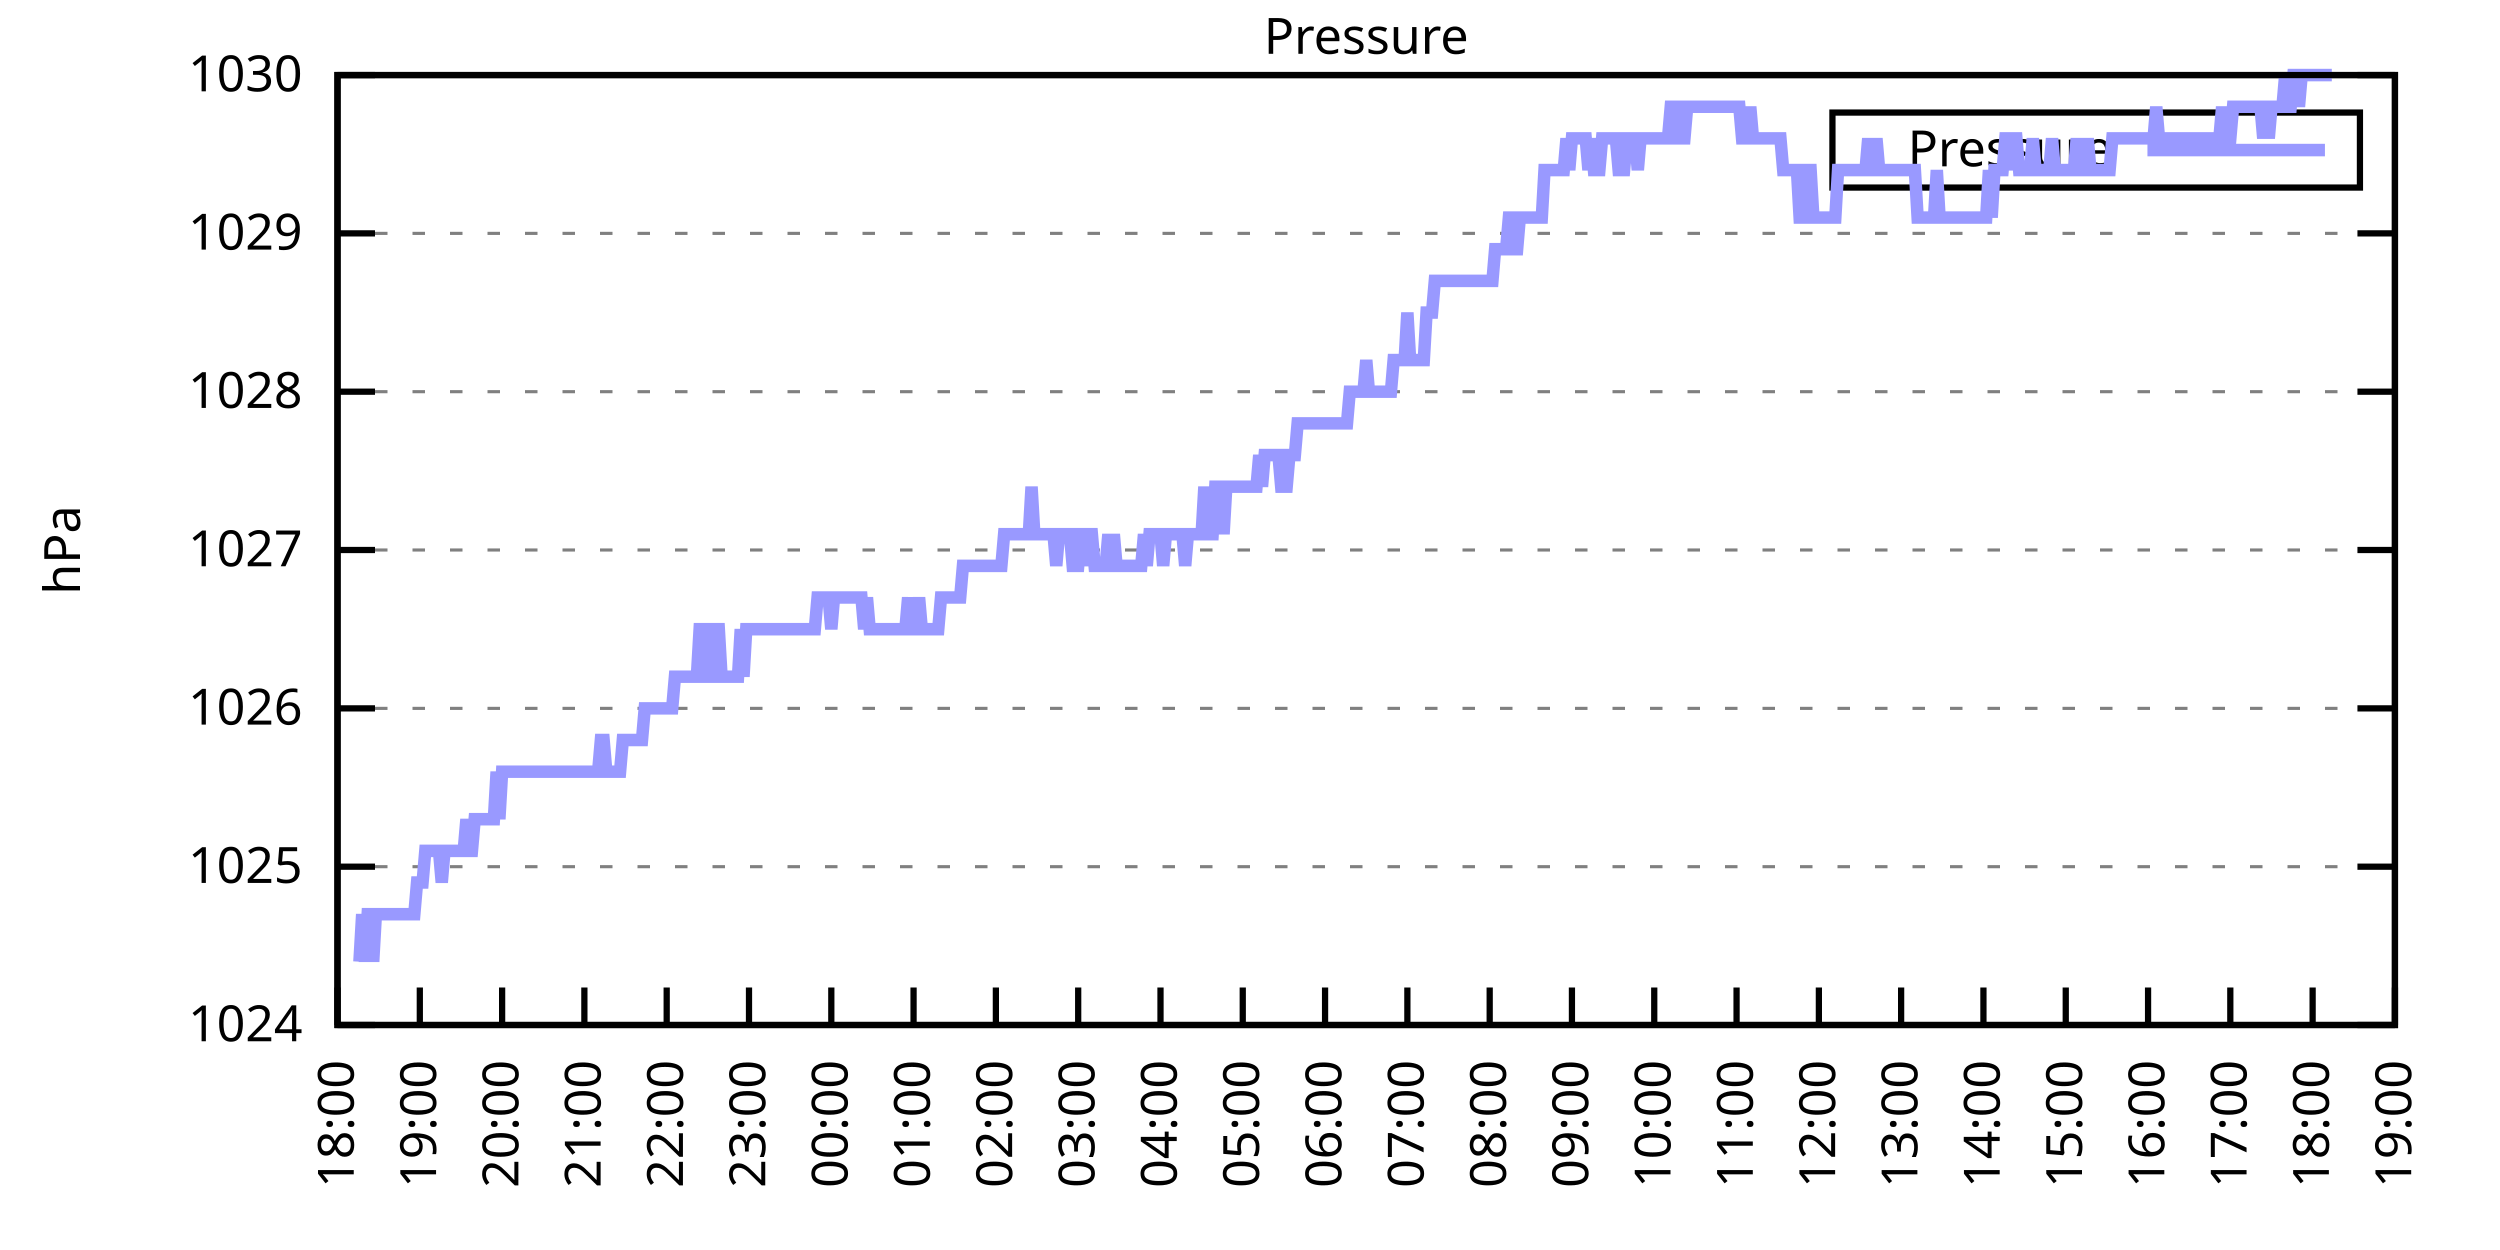
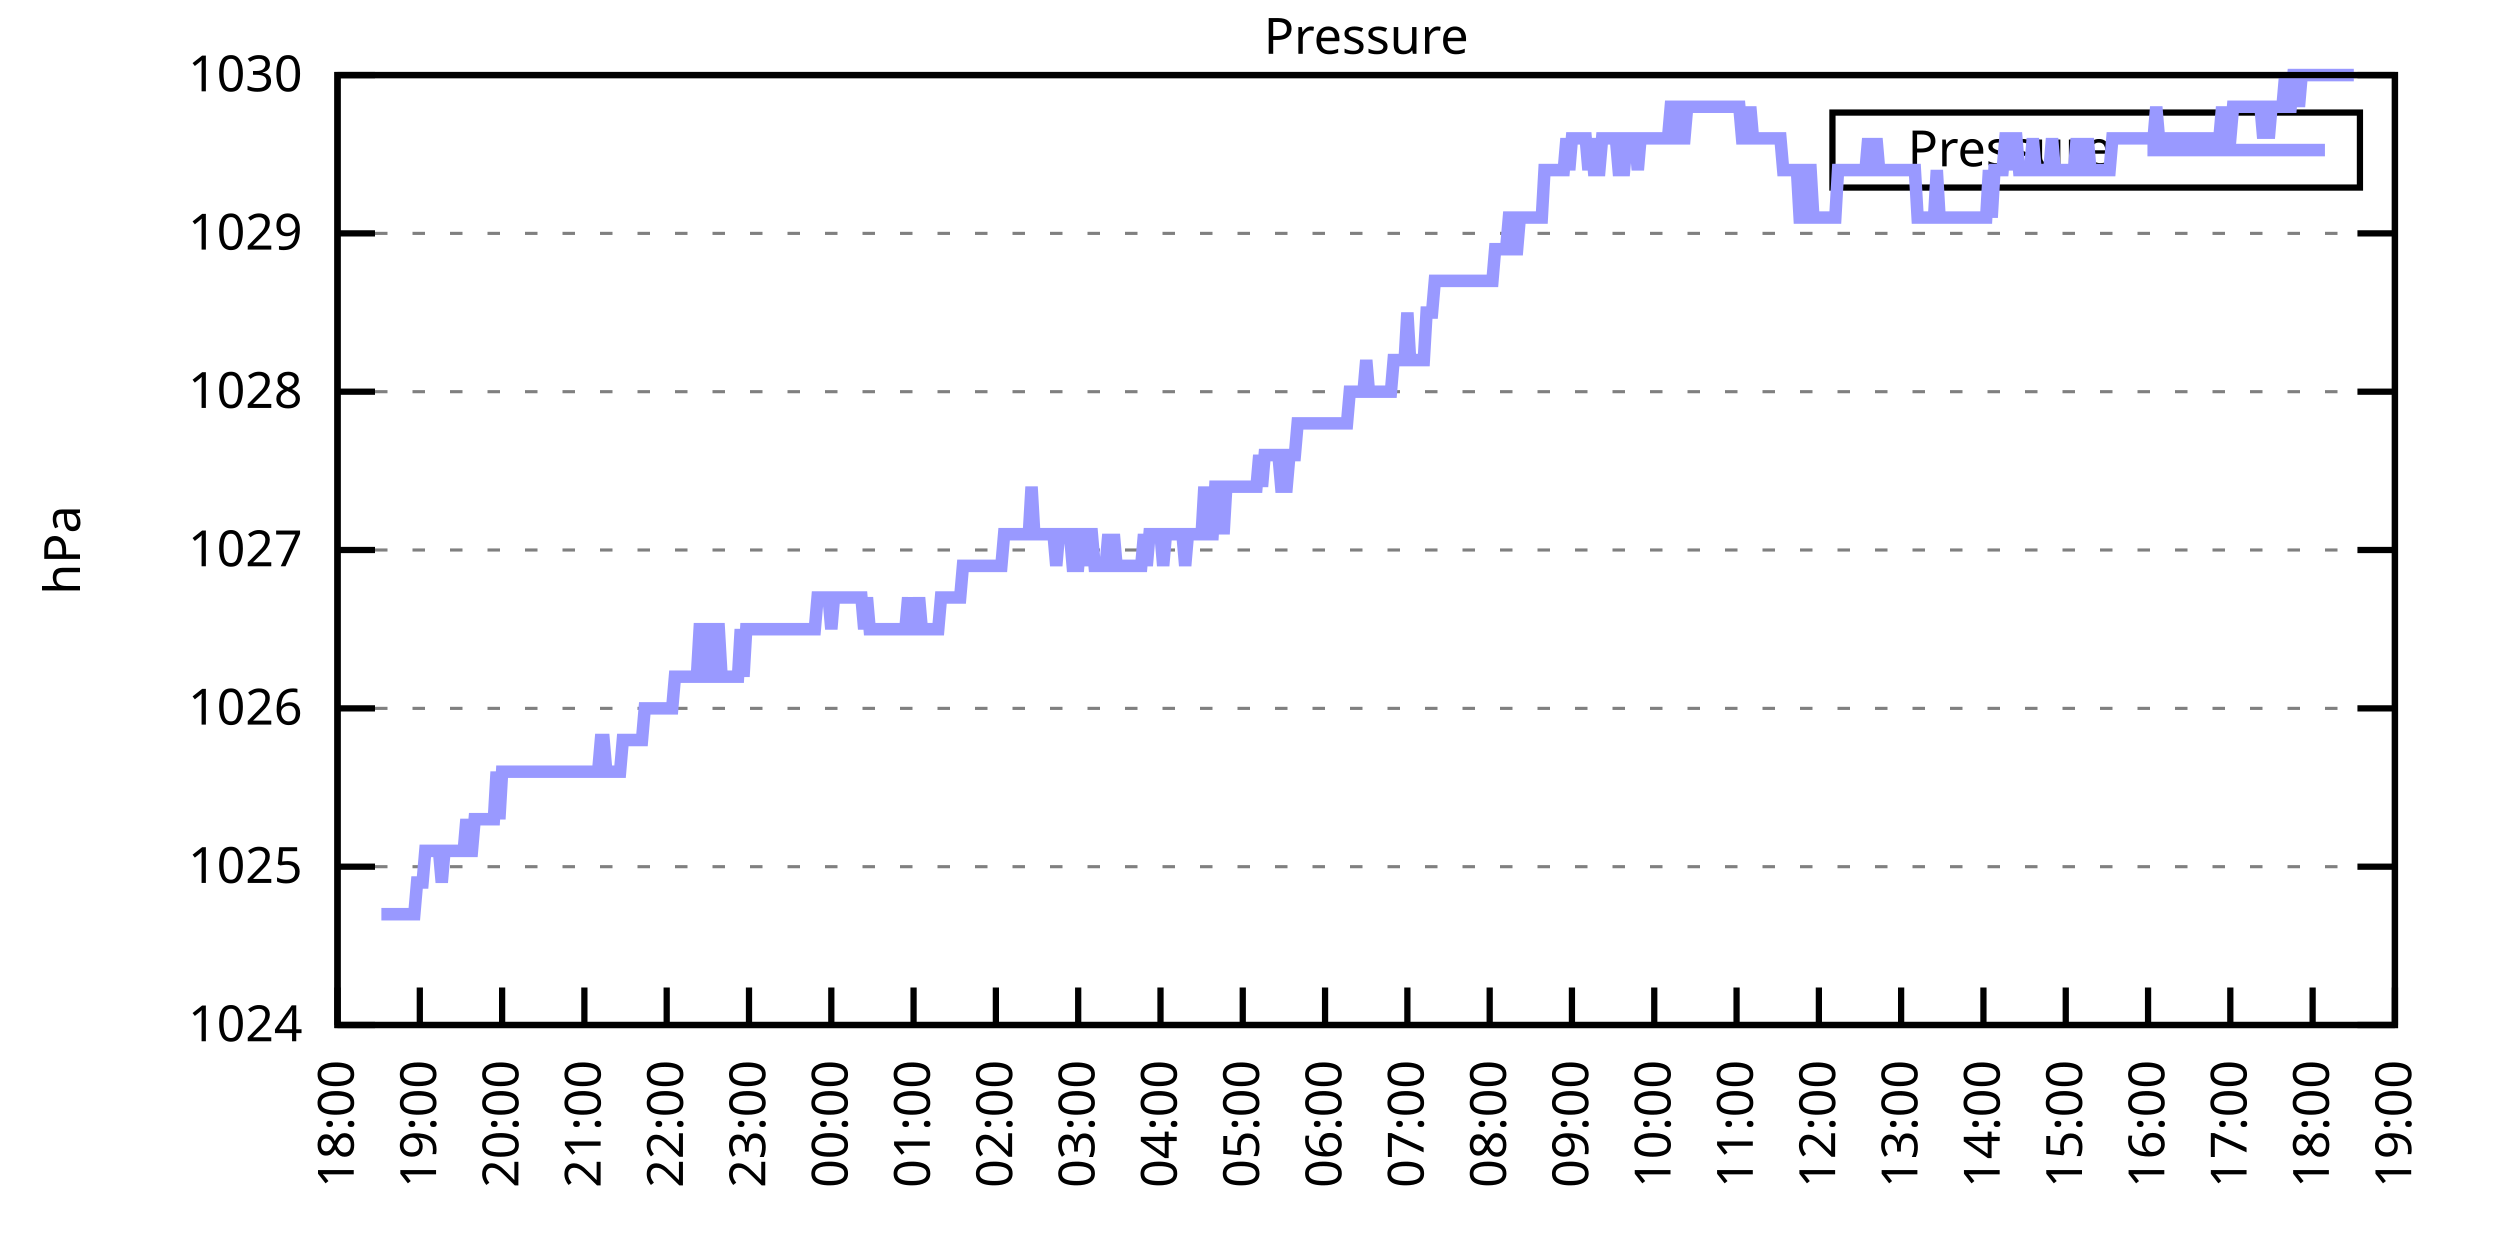
<svg xmlns="http://www.w3.org/2000/svg" xmlns:xlink="http://www.w3.org/1999/xlink" width="400" height="200" viewBox="0 0 400 200">
  <g id="gnuplot_canvas">
    <rect x="0" y="0" width="400" height="200" fill="none" />
    <defs>
      <circle id="gpDot" r="0.5" stroke-width="0.5" stroke="currentColor" />
      <path id="gpPt0" stroke-width="0.333" stroke="currentColor" d="M-1,0 h2 M0,-1 v2" />
      <path id="gpPt1" stroke-width="0.333" stroke="currentColor" d="M-1,-1 L1,1 M1,-1 L-1,1" />
      <path id="gpPt2" stroke-width="0.333" stroke="currentColor" d="M-1,0 L1,0 M0,-1 L0,1 M-1,-1 L1,1 M-1,1 L1,-1" />
      <rect id="gpPt3" stroke-width="0.333" stroke="currentColor" x="-1" y="-1" width="2" height="2" />
      <rect id="gpPt4" stroke-width="0.333" stroke="currentColor" fill="currentColor" x="-1" y="-1" width="2" height="2" />
      <circle id="gpPt5" stroke-width="0.333" stroke="currentColor" cx="0" cy="0" r="1" />
      <use xlink:href="#gpPt5" id="gpPt6" fill="currentColor" stroke="none" />
      <path id="gpPt7" stroke-width="0.333" stroke="currentColor" d="M0,-1.33 L-1.33,0.67 L1.33,0.67 z" />
      <use xlink:href="#gpPt7" id="gpPt8" fill="currentColor" stroke="none" />
      <use xlink:href="#gpPt7" id="gpPt9" stroke="currentColor" transform="rotate(180)" />
      <use xlink:href="#gpPt9" id="gpPt10" fill="currentColor" stroke="none" />
      <use xlink:href="#gpPt3" id="gpPt11" stroke="currentColor" transform="rotate(45)" />
      <use xlink:href="#gpPt11" id="gpPt12" fill="currentColor" stroke="none" />
      <path id="gpPt13" stroke-width="0.333" stroke="currentColor" d="M0,1.330 L1.265,0.411 L0.782,-1.067 L-0.782,-1.076 L-1.265,0.411 z" />
      <use xlink:href="#gpPt13" id="gpPt14" fill="currentColor" stroke="none" />
      <filter id="textbox" filterUnits="objectBoundingBox" x="0" y="0" height="1" width="1">
        <feFlood flood-color="white" flood-opacity="1" result="bgnd" />
        <feComposite in="SourceGraphic" in2="bgnd" operator="atop" />
      </filter>
      <filter id="greybox" filterUnits="objectBoundingBox" x="0" y="0" height="1" width="1">
        <feFlood flood-color="lightgrey" flood-opacity="1" result="grey" />
        <feComposite in="SourceGraphic" in2="grey" operator="atop" />
      </filter>
    </defs>
    <g fill="none" color="white" stroke="currentColor" stroke-width="1.00" stroke-linecap="butt" stroke-linejoin="miter">
</g>
    <g fill="none" color="black" stroke="currentColor" stroke-width="1.00" stroke-linecap="butt" stroke-linejoin="miter">
      <g stroke="none" shape-rendering="crispEdges">
        <polygon fill="rgb(255, 255, 255)" points="54.00,164.00 383.18,164.00 383.18,12.02 54.00,12.02 " />
      </g>
    </g>
    <g fill="none" color="black" stroke="currentColor" stroke-width="1.00" stroke-linecap="butt" stroke-linejoin="miter">
</g>
    <g fill="none" color="black" stroke="black" stroke-width="0.50" stroke-linecap="butt" stroke-linejoin="miter">
</g>
    <g fill="none" color="gray" stroke="currentColor" stroke-width="0.50" stroke-linecap="butt" stroke-linejoin="miter">
      <path stroke="gray" stroke-dasharray="2,4" class="gridline" d="M54.00,164.00 L383.19,164.00  " />
    </g>
    <g fill="none" color="gray" stroke="gray" stroke-width="1.00" stroke-linecap="butt" stroke-linejoin="miter">
</g>
    <g fill="none" color="black" stroke="currentColor" stroke-width="1.00" stroke-linecap="butt" stroke-linejoin="miter">
      <path stroke="black" d="M54.00,164.00 L60.00,164.00 M383.19,164.00 L377.19,164.00  " />
      <g transform="translate(48.40,166.60)" stroke="none" fill="black" font-family="Sans" font-size="8.00" text-anchor="end">
        <text>
          <tspan font-family="Sans"> 1024</tspan>
        </text>
      </g>
    </g>
    <g fill="none" color="black" stroke="currentColor" stroke-width="1.00" stroke-linecap="butt" stroke-linejoin="miter">
</g>
    <g fill="none" color="black" stroke="black" stroke-width="0.50" stroke-linecap="butt" stroke-linejoin="miter">
</g>
    <g fill="none" color="gray" stroke="currentColor" stroke-width="0.50" stroke-linecap="butt" stroke-linejoin="miter">
      <path stroke="gray" stroke-dasharray="2,4" class="gridline" d="M54.00,138.67 L383.19,138.67  " />
    </g>
    <g fill="none" color="gray" stroke="gray" stroke-width="1.00" stroke-linecap="butt" stroke-linejoin="miter">
</g>
    <g fill="none" color="black" stroke="currentColor" stroke-width="1.00" stroke-linecap="butt" stroke-linejoin="miter">
      <path stroke="black" d="M54.00,138.67 L60.00,138.67 M383.19,138.67 L377.19,138.67  " />
      <g transform="translate(48.40,141.27)" stroke="none" fill="black" font-family="Sans" font-size="8.00" text-anchor="end">
        <text>
          <tspan font-family="Sans"> 1025</tspan>
        </text>
      </g>
    </g>
    <g fill="none" color="black" stroke="currentColor" stroke-width="1.00" stroke-linecap="butt" stroke-linejoin="miter">
</g>
    <g fill="none" color="black" stroke="black" stroke-width="0.50" stroke-linecap="butt" stroke-linejoin="miter">
</g>
    <g fill="none" color="gray" stroke="currentColor" stroke-width="0.50" stroke-linecap="butt" stroke-linejoin="miter">
      <path stroke="gray" stroke-dasharray="2,4" class="gridline" d="M54.00,113.34 L383.19,113.34  " />
    </g>
    <g fill="none" color="gray" stroke="gray" stroke-width="1.00" stroke-linecap="butt" stroke-linejoin="miter">
</g>
    <g fill="none" color="black" stroke="currentColor" stroke-width="1.00" stroke-linecap="butt" stroke-linejoin="miter">
      <path stroke="black" d="M54.00,113.34 L60.00,113.34 M383.19,113.34 L377.19,113.34  " />
      <g transform="translate(48.40,115.94)" stroke="none" fill="black" font-family="Sans" font-size="8.00" text-anchor="end">
        <text>
          <tspan font-family="Sans"> 1026</tspan>
        </text>
      </g>
    </g>
    <g fill="none" color="black" stroke="currentColor" stroke-width="1.00" stroke-linecap="butt" stroke-linejoin="miter">
</g>
    <g fill="none" color="black" stroke="black" stroke-width="0.50" stroke-linecap="butt" stroke-linejoin="miter">
</g>
    <g fill="none" color="gray" stroke="currentColor" stroke-width="0.50" stroke-linecap="butt" stroke-linejoin="miter">
      <path stroke="gray" stroke-dasharray="2,4" class="gridline" d="M54.00,88.00 L383.19,88.00  " />
    </g>
    <g fill="none" color="gray" stroke="gray" stroke-width="1.00" stroke-linecap="butt" stroke-linejoin="miter">
</g>
    <g fill="none" color="black" stroke="currentColor" stroke-width="1.00" stroke-linecap="butt" stroke-linejoin="miter">
      <path stroke="black" d="M54.00,88.00 L60.00,88.00 M383.19,88.00 L377.19,88.00  " />
      <g transform="translate(48.40,90.60)" stroke="none" fill="black" font-family="Sans" font-size="8.00" text-anchor="end">
        <text>
          <tspan font-family="Sans"> 1027</tspan>
        </text>
      </g>
    </g>
    <g fill="none" color="black" stroke="currentColor" stroke-width="1.00" stroke-linecap="butt" stroke-linejoin="miter">
</g>
    <g fill="none" color="black" stroke="black" stroke-width="0.50" stroke-linecap="butt" stroke-linejoin="miter">
</g>
    <g fill="none" color="gray" stroke="currentColor" stroke-width="0.50" stroke-linecap="butt" stroke-linejoin="miter">
      <path stroke="gray" stroke-dasharray="2,4" class="gridline" d="M54.00,62.67 L383.19,62.67  " />
    </g>
    <g fill="none" color="gray" stroke="gray" stroke-width="1.00" stroke-linecap="butt" stroke-linejoin="miter">
</g>
    <g fill="none" color="black" stroke="currentColor" stroke-width="1.00" stroke-linecap="butt" stroke-linejoin="miter">
      <path stroke="black" d="M54.00,62.67 L60.00,62.67 M383.19,62.67 L377.19,62.67  " />
      <g transform="translate(48.40,65.27)" stroke="none" fill="black" font-family="Sans" font-size="8.00" text-anchor="end">
        <text>
          <tspan font-family="Sans"> 1028</tspan>
        </text>
      </g>
    </g>
    <g fill="none" color="black" stroke="currentColor" stroke-width="1.00" stroke-linecap="butt" stroke-linejoin="miter">
</g>
    <g fill="none" color="black" stroke="black" stroke-width="0.50" stroke-linecap="butt" stroke-linejoin="miter">
</g>
    <g fill="none" color="gray" stroke="currentColor" stroke-width="0.50" stroke-linecap="butt" stroke-linejoin="miter">
      <path stroke="gray" stroke-dasharray="2,4" class="gridline" d="M54.00,37.34 L383.19,37.34  " />
    </g>
    <g fill="none" color="gray" stroke="gray" stroke-width="1.00" stroke-linecap="butt" stroke-linejoin="miter">
</g>
    <g fill="none" color="black" stroke="currentColor" stroke-width="1.00" stroke-linecap="butt" stroke-linejoin="miter">
      <path stroke="black" d="M54.00,37.34 L60.00,37.34 M383.19,37.34 L377.19,37.34  " />
      <g transform="translate(48.40,39.94)" stroke="none" fill="black" font-family="Sans" font-size="8.00" text-anchor="end">
        <text>
          <tspan font-family="Sans"> 1029</tspan>
        </text>
      </g>
    </g>
    <g fill="none" color="black" stroke="currentColor" stroke-width="1.00" stroke-linecap="butt" stroke-linejoin="miter">
</g>
    <g fill="none" color="black" stroke="black" stroke-width="0.50" stroke-linecap="butt" stroke-linejoin="miter">
</g>
    <g fill="none" color="gray" stroke="currentColor" stroke-width="0.50" stroke-linecap="butt" stroke-linejoin="miter">
      <path stroke="gray" stroke-dasharray="2,4" class="gridline" d="M54.00,12.01 L383.19,12.01  " />
    </g>
    <g fill="none" color="gray" stroke="gray" stroke-width="1.00" stroke-linecap="butt" stroke-linejoin="miter">
</g>
    <g fill="none" color="black" stroke="currentColor" stroke-width="1.00" stroke-linecap="butt" stroke-linejoin="miter">
      <path stroke="black" d="M54.00,12.01 L60.00,12.01 M383.19,12.01 L377.19,12.01  " />
      <g transform="translate(48.40,14.61)" stroke="none" fill="black" font-family="Sans" font-size="8.00" text-anchor="end">
        <text>
          <tspan font-family="Sans"> 1030</tspan>
        </text>
      </g>
    </g>
    <g fill="none" color="black" stroke="currentColor" stroke-width="1.00" stroke-linecap="butt" stroke-linejoin="miter">
      <path stroke="black" d="M54.00,164.00 L54.00,158.00  " />
      <g transform="translate(56.60,169.60) rotate(270.00)" stroke="none" fill="black" font-family="Sans" font-size="8.00" text-anchor="end">
        <text>
          <tspan font-family="Sans">18:00</tspan>
        </text>
      </g>
    </g>
    <g fill="none" color="black" stroke="currentColor" stroke-width="1.00" stroke-linecap="butt" stroke-linejoin="miter">
      <path stroke="black" d="M67.17,164.00 L67.17,158.00  " />
      <g transform="translate(69.77,169.60) rotate(270.00)" stroke="none" fill="black" font-family="Sans" font-size="8.00" text-anchor="end">
        <text>
          <tspan font-family="Sans">19:00</tspan>
        </text>
      </g>
    </g>
    <g fill="none" color="black" stroke="currentColor" stroke-width="1.00" stroke-linecap="butt" stroke-linejoin="miter">
      <path stroke="black" d="M80.34,164.00 L80.34,158.00  " />
      <g transform="translate(82.94,169.60) rotate(270.00)" stroke="none" fill="black" font-family="Sans" font-size="8.00" text-anchor="end">
        <text>
          <tspan font-family="Sans">20:00</tspan>
        </text>
      </g>
    </g>
    <g fill="none" color="black" stroke="currentColor" stroke-width="1.00" stroke-linecap="butt" stroke-linejoin="miter">
      <path stroke="black" d="M93.50,164.00 L93.50,158.00  " />
      <g transform="translate(96.10,169.60) rotate(270.00)" stroke="none" fill="black" font-family="Sans" font-size="8.00" text-anchor="end">
        <text>
          <tspan font-family="Sans">21:00</tspan>
        </text>
      </g>
    </g>
    <g fill="none" color="black" stroke="currentColor" stroke-width="1.00" stroke-linecap="butt" stroke-linejoin="miter">
      <path stroke="black" d="M106.67,164.00 L106.67,158.00  " />
      <g transform="translate(109.27,169.60) rotate(270.00)" stroke="none" fill="black" font-family="Sans" font-size="8.00" text-anchor="end">
        <text>
          <tspan font-family="Sans">22:00</tspan>
        </text>
      </g>
    </g>
    <g fill="none" color="black" stroke="currentColor" stroke-width="1.00" stroke-linecap="butt" stroke-linejoin="miter">
      <path stroke="black" d="M119.84,164.00 L119.84,158.00  " />
      <g transform="translate(122.44,169.60) rotate(270.00)" stroke="none" fill="black" font-family="Sans" font-size="8.00" text-anchor="end">
        <text>
          <tspan font-family="Sans">23:00</tspan>
        </text>
      </g>
    </g>
    <g fill="none" color="black" stroke="currentColor" stroke-width="1.00" stroke-linecap="butt" stroke-linejoin="miter">
      <path stroke="black" d="M133.01,164.00 L133.01,158.00  " />
      <g transform="translate(135.61,169.60) rotate(270.00)" stroke="none" fill="black" font-family="Sans" font-size="8.00" text-anchor="end">
        <text>
          <tspan font-family="Sans">00:00</tspan>
        </text>
      </g>
    </g>
    <g fill="none" color="black" stroke="currentColor" stroke-width="1.00" stroke-linecap="butt" stroke-linejoin="miter">
      <path stroke="black" d="M146.17,164.00 L146.17,158.00  " />
      <g transform="translate(148.77,169.60) rotate(270.00)" stroke="none" fill="black" font-family="Sans" font-size="8.00" text-anchor="end">
        <text>
          <tspan font-family="Sans">01:00</tspan>
        </text>
      </g>
    </g>
    <g fill="none" color="black" stroke="currentColor" stroke-width="1.00" stroke-linecap="butt" stroke-linejoin="miter">
      <path stroke="black" d="M159.34,164.00 L159.34,158.00  " />
      <g transform="translate(161.94,169.60) rotate(270.00)" stroke="none" fill="black" font-family="Sans" font-size="8.00" text-anchor="end">
        <text>
          <tspan font-family="Sans">02:00</tspan>
        </text>
      </g>
    </g>
    <g fill="none" color="black" stroke="currentColor" stroke-width="1.00" stroke-linecap="butt" stroke-linejoin="miter">
      <path stroke="black" d="M172.51,164.00 L172.51,158.00  " />
      <g transform="translate(175.11,169.60) rotate(270.00)" stroke="none" fill="black" font-family="Sans" font-size="8.00" text-anchor="end">
        <text>
          <tspan font-family="Sans">03:00</tspan>
        </text>
      </g>
    </g>
    <g fill="none" color="black" stroke="currentColor" stroke-width="1.00" stroke-linecap="butt" stroke-linejoin="miter">
      <path stroke="black" d="M185.68,164.00 L185.68,158.00  " />
      <g transform="translate(188.28,169.60) rotate(270.00)" stroke="none" fill="black" font-family="Sans" font-size="8.00" text-anchor="end">
        <text>
          <tspan font-family="Sans">04:00</tspan>
        </text>
      </g>
    </g>
    <g fill="none" color="black" stroke="currentColor" stroke-width="1.00" stroke-linecap="butt" stroke-linejoin="miter">
      <path stroke="black" d="M198.84,164.00 L198.84,158.00  " />
      <g transform="translate(201.44,169.60) rotate(270.00)" stroke="none" fill="black" font-family="Sans" font-size="8.00" text-anchor="end">
        <text>
          <tspan font-family="Sans">05:00</tspan>
        </text>
      </g>
    </g>
    <g fill="none" color="black" stroke="currentColor" stroke-width="1.00" stroke-linecap="butt" stroke-linejoin="miter">
      <path stroke="black" d="M212.01,164.00 L212.01,158.00  " />
      <g transform="translate(214.61,169.60) rotate(270.00)" stroke="none" fill="black" font-family="Sans" font-size="8.00" text-anchor="end">
        <text>
          <tspan font-family="Sans">06:00</tspan>
        </text>
      </g>
    </g>
    <g fill="none" color="black" stroke="currentColor" stroke-width="1.00" stroke-linecap="butt" stroke-linejoin="miter">
      <path stroke="black" d="M225.18,164.00 L225.18,158.00  " />
      <g transform="translate(227.78,169.60) rotate(270.00)" stroke="none" fill="black" font-family="Sans" font-size="8.00" text-anchor="end">
        <text>
          <tspan font-family="Sans">07:00</tspan>
        </text>
      </g>
    </g>
    <g fill="none" color="black" stroke="currentColor" stroke-width="1.00" stroke-linecap="butt" stroke-linejoin="miter">
      <path stroke="black" d="M238.35,164.00 L238.35,158.00  " />
      <g transform="translate(240.95,169.60) rotate(270.00)" stroke="none" fill="black" font-family="Sans" font-size="8.00" text-anchor="end">
        <text>
          <tspan font-family="Sans">08:00</tspan>
        </text>
      </g>
    </g>
    <g fill="none" color="black" stroke="currentColor" stroke-width="1.00" stroke-linecap="butt" stroke-linejoin="miter">
      <path stroke="black" d="M251.51,164.00 L251.51,158.00  " />
      <g transform="translate(254.11,169.60) rotate(270.00)" stroke="none" fill="black" font-family="Sans" font-size="8.00" text-anchor="end">
        <text>
          <tspan font-family="Sans">09:00</tspan>
        </text>
      </g>
    </g>
    <g fill="none" color="black" stroke="currentColor" stroke-width="1.00" stroke-linecap="butt" stroke-linejoin="miter">
      <path stroke="black" d="M264.68,164.00 L264.68,158.00  " />
      <g transform="translate(267.28,169.60) rotate(270.00)" stroke="none" fill="black" font-family="Sans" font-size="8.00" text-anchor="end">
        <text>
          <tspan font-family="Sans">10:00</tspan>
        </text>
      </g>
    </g>
    <g fill="none" color="black" stroke="currentColor" stroke-width="1.00" stroke-linecap="butt" stroke-linejoin="miter">
      <path stroke="black" d="M277.85,164.00 L277.85,158.00  " />
      <g transform="translate(280.45,169.60) rotate(270.00)" stroke="none" fill="black" font-family="Sans" font-size="8.00" text-anchor="end">
        <text>
          <tspan font-family="Sans">11:00</tspan>
        </text>
      </g>
    </g>
    <g fill="none" color="black" stroke="currentColor" stroke-width="1.00" stroke-linecap="butt" stroke-linejoin="miter">
      <path stroke="black" d="M291.02,164.00 L291.02,158.00  " />
      <g transform="translate(293.62,169.60) rotate(270.00)" stroke="none" fill="black" font-family="Sans" font-size="8.00" text-anchor="end">
        <text>
          <tspan font-family="Sans">12:00</tspan>
        </text>
      </g>
    </g>
    <g fill="none" color="black" stroke="currentColor" stroke-width="1.00" stroke-linecap="butt" stroke-linejoin="miter">
      <path stroke="black" d="M304.18,164.00 L304.18,158.00  " />
      <g transform="translate(306.78,169.60) rotate(270.00)" stroke="none" fill="black" font-family="Sans" font-size="8.00" text-anchor="end">
        <text>
          <tspan font-family="Sans">13:00</tspan>
        </text>
      </g>
    </g>
    <g fill="none" color="black" stroke="currentColor" stroke-width="1.00" stroke-linecap="butt" stroke-linejoin="miter">
      <path stroke="black" d="M317.35,164.00 L317.35,158.00  " />
      <g transform="translate(319.95,169.60) rotate(270.00)" stroke="none" fill="black" font-family="Sans" font-size="8.00" text-anchor="end">
        <text>
          <tspan font-family="Sans">14:00</tspan>
        </text>
      </g>
    </g>
    <g fill="none" color="black" stroke="currentColor" stroke-width="1.00" stroke-linecap="butt" stroke-linejoin="miter">
      <path stroke="black" d="M330.52,164.00 L330.52,158.00  " />
      <g transform="translate(333.12,169.60) rotate(270.00)" stroke="none" fill="black" font-family="Sans" font-size="8.00" text-anchor="end">
        <text>
          <tspan font-family="Sans">15:00</tspan>
        </text>
      </g>
    </g>
    <g fill="none" color="black" stroke="currentColor" stroke-width="1.00" stroke-linecap="butt" stroke-linejoin="miter">
      <path stroke="black" d="M343.69,164.00 L343.69,158.00  " />
      <g transform="translate(346.29,169.60) rotate(270.00)" stroke="none" fill="black" font-family="Sans" font-size="8.00" text-anchor="end">
        <text>
          <tspan font-family="Sans">16:00</tspan>
        </text>
      </g>
    </g>
    <g fill="none" color="black" stroke="currentColor" stroke-width="1.00" stroke-linecap="butt" stroke-linejoin="miter">
      <path stroke="black" d="M356.85,164.00 L356.85,158.00  " />
      <g transform="translate(359.45,169.60) rotate(270.00)" stroke="none" fill="black" font-family="Sans" font-size="8.00" text-anchor="end">
        <text>
          <tspan font-family="Sans">17:00</tspan>
        </text>
      </g>
    </g>
    <g fill="none" color="black" stroke="currentColor" stroke-width="1.00" stroke-linecap="butt" stroke-linejoin="miter">
      <path stroke="black" d="M370.02,164.00 L370.02,158.00  " />
      <g transform="translate(372.62,169.60) rotate(270.00)" stroke="none" fill="black" font-family="Sans" font-size="8.00" text-anchor="end">
        <text>
          <tspan font-family="Sans">18:00</tspan>
        </text>
      </g>
    </g>
    <g fill="none" color="black" stroke="currentColor" stroke-width="1.00" stroke-linecap="butt" stroke-linejoin="miter">
      <path stroke="black" d="M383.19,164.00 L383.19,158.00  " />
      <g transform="translate(385.79,169.60) rotate(270.00)" stroke="none" fill="black" font-family="Sans" font-size="8.00" text-anchor="end">
        <text>
          <tspan font-family="Sans">19:00</tspan>
        </text>
      </g>
    </g>
    <g fill="none" color="black" stroke="currentColor" stroke-width="1.00" stroke-linecap="butt" stroke-linejoin="miter">
</g>
    <g fill="none" color="black" stroke="currentColor" stroke-width="1.00" stroke-linecap="butt" stroke-linejoin="miter">
      <path stroke="black" d="M54.00,12.01 L54.00,164.00 L383.19,164.00 L383.19,12.01 L54.00,12.01 Z  " />
    </g>
    <g fill="none" color="black" stroke="currentColor" stroke-width="1.00" stroke-linecap="butt" stroke-linejoin="miter">
</g>
    <g fill="none" color="black" stroke="currentColor" stroke-width="1.00" stroke-linecap="butt" stroke-linejoin="miter">
      <path stroke="black" d="M293.19,30.01 L293.19,18.01 L377.59,18.01 L377.59,30.01 L293.19,30.01 Z  " />
    </g>
    <g id="Pressure_plot_1">
      <g fill="none" color="white" stroke="black" stroke-width="2.00" stroke-linecap="butt" stroke-linejoin="miter">
</g>
      <g fill="none" color="black" stroke="currentColor" stroke-width="2.00" stroke-linecap="butt" stroke-linejoin="miter">
        <g transform="translate(337.99,26.61)" stroke="none" fill="black" font-family="Sans" font-size="8.00" text-anchor="end">
          <text>
            <tspan font-family="Sans">Pressure</tspan>
          </text>
        </g>
      </g>
      <g fill="none" color="black" stroke="currentColor" stroke-width="2.00" stroke-linecap="butt" stroke-linejoin="miter">
-         <path stroke="rgb(153, 153, 255)" d="M343.59,24.01 L371.99,24.01 M57.51,153.87 L57.95,146.27 L58.39,153.87 L58.83,146.27 L59.27,146.27 L59.71,153.87   L60.14,146.27 L60.58,146.27 L61.02,146.27 L61.46,146.27 L61.90,146.27 L62.34,146.27 L62.78,146.27 L63.22,146.27   L63.66,146.27 L64.10,146.27 L64.53,146.27 L64.97,146.27 L65.41,146.27 L65.85,146.27 L66.29,146.27 L66.73,141.20   L67.17,141.20 L67.61,141.20 L68.05,136.14 L68.48,136.14 L68.92,136.14 L69.36,136.14 L69.80,136.14 L70.24,136.14   L70.68,141.20 L71.12,136.14 L71.56,136.14 L72.00,136.14 L72.43,136.14 L72.87,136.14 L73.31,136.14 L73.75,136.14   L74.19,136.14 L74.63,131.07 L75.07,136.14 L75.51,136.14 L75.95,131.07 L76.38,131.07 L76.82,131.07 L77.26,131.07   L77.70,131.07 L78.14,131.07 L78.58,131.07 L79.02,131.07 L79.46,123.47 L79.90,131.07 L80.34,123.47 L80.77,123.47   L81.21,123.47 L81.65,123.47 L82.09,123.47 L82.53,123.47 L82.97,123.47 L83.41,123.47 L83.85,123.47 L84.29,123.47   L84.72,123.47 L85.16,123.47 L85.60,123.47 L86.04,123.47 L86.48,123.47 L86.92,123.47 L87.36,123.47 L87.80,123.47   L88.24,123.47 L88.67,123.47 L89.11,123.47 L89.55,123.47 L89.99,123.47 L90.43,123.47 L90.87,123.47 L91.31,123.47   L91.75,123.47 L92.19,123.47 L92.62,123.47 L93.06,123.47 L93.50,123.47 L93.94,123.47 L94.38,123.47 L94.82,123.47   L95.26,123.47 L95.70,123.47 L96.14,118.40 L96.58,118.40 L97.01,123.47 L97.45,123.47 L97.89,123.47 L98.33,123.47   L98.77,123.47 L99.21,123.47 L99.65,118.40 L100.09,118.40 L100.53,118.40 L100.96,118.40 L101.40,118.40 L101.84,118.40   L102.28,118.40 L102.72,118.40 L103.16,113.34 L103.60,113.34 L104.04,113.34 L104.48,113.34 L104.91,113.34 L105.35,113.34   L105.79,113.34 L106.23,113.34 L106.67,113.34 L107.11,113.34 L107.55,113.34 L107.99,108.27 L108.43,108.27 L108.87,108.27   L109.30,108.27 L109.74,108.27 L110.18,108.27 L110.62,108.27 L111.06,108.27 L111.50,108.27 L111.94,100.67 L112.38,100.67   L112.82,108.27 L113.25,108.27 L113.69,108.27 L114.13,100.67 L114.57,100.67 L115.01,100.67 L115.45,108.27 L115.89,108.27   L116.33,108.27 L116.77,108.27 L117.20,108.27 L117.64,108.27 L118.08,108.27 L118.52,100.67 L118.96,108.27 L119.40,100.67   L119.84,100.67 L120.28,100.67 L120.72,100.67 L121.15,100.67 L121.59,100.67 L122.03,100.67 L122.47,100.67 L122.91,100.67   L123.35,100.67 L123.79,100.67 L124.23,100.67 L124.67,100.67 L125.11,100.67 L125.54,100.67 L125.98,100.67 L126.42,100.67   L126.86,100.67 L127.30,100.67 L127.74,100.67 L128.18,100.67 L128.62,100.67 L129.06,100.67 L129.49,100.67 L129.93,100.67   L130.37,100.67 L130.81,95.60 L131.25,95.60 L131.69,95.60 L132.13,95.60 L132.57,95.60 L133.01,100.67 L133.44,95.60   L133.88,95.60 L134.32,95.60 L134.76,95.60 L135.20,95.60 L135.64,95.60 L136.08,95.60 L136.52,95.60 L136.96,95.60   L137.39,95.60 L137.83,95.60 L138.27,100.67 L138.71,95.60 L139.15,100.67 L139.59,100.67 L140.03,100.67 L140.47,100.67   L140.91,100.67 L141.35,100.67 L141.78,100.67 L142.22,100.67 L142.66,100.67 L143.10,100.67 L143.54,100.67 L143.98,100.67   L144.42,100.67 L144.86,100.67 L145.30,95.60 L145.73,100.67 L146.17,100.67 L146.61,100.67 L147.05,95.60 L147.49,100.67   L147.93,100.67 L148.37,100.67 L148.81,100.67 L149.25,100.67 L149.68,100.67 L150.12,100.67 L150.56,95.60 L151.00,95.60   L151.44,95.60 L151.88,95.60 L152.32,95.60 L152.76,95.60 L153.20,95.60 L153.63,95.60 L154.07,90.54 L154.51,90.54   L154.95,90.54 L155.39,90.54 L155.83,90.54 L156.27,90.54 L156.71,90.54 L157.15,90.54 L157.59,90.54 L158.02,90.54   L158.46,90.54 L158.90,90.54 L159.34,90.54 L159.78,90.54 L160.22,90.54 L160.66,85.47 L161.10,85.47 L161.54,85.47   L161.97,85.47 L162.41,85.47 L162.85,85.47 L163.29,85.47 L163.73,85.47 L164.17,85.47 L164.61,85.47 L165.05,77.87   L165.49,85.47 L165.92,85.47 L166.36,85.47 L166.80,85.47 L167.24,85.47 L167.68,85.47 L168.12,85.47 L168.56,85.47   L169.00,90.54 L169.44,85.47 L169.87,85.47 L170.31,85.47 L170.75,85.47 L171.19,85.47 L171.63,90.54 L172.07,90.54   L172.51,90.54 L172.95,85.47 L173.39,85.47 L173.83,90.54 L174.26,85.47 L174.70,85.47 L175.14,90.54 L175.58,90.54   L176.02,90.54 L176.46,90.54 L176.90,90.54 L177.34,85.47 L177.78,90.54 L178.21,85.47 L178.65,90.54 L179.09,90.54   L179.53,90.54 L179.97,90.54 L180.41,90.54 L180.85,90.54 L181.29,90.54 L181.73,90.54 L182.16,90.54 L182.60,90.54   L183.04,85.47 L183.48,90.54 L183.92,85.47 L184.36,85.47 L184.80,85.47 L185.24,85.47 L185.68,85.47 L186.11,90.54   L186.55,85.47 L186.99,85.47 L187.43,85.47 L187.87,85.47 L188.31,85.47 L188.75,85.47 L189.19,85.47 L189.63,90.54   L190.07,85.47 L190.50,85.47 L190.94,85.47 L191.38,85.47 L191.82,85.47 L192.26,85.47 L192.70,77.87 L193.14,85.47   L193.58,85.47 L194.02,85.47 L194.45,77.87 L194.89,77.87 L195.33,77.87 L195.77,85.47 L196.21,77.87 L196.65,77.87   L197.09,77.87 L197.53,77.87 L197.97,77.87 L198.40,77.87 L198.84,77.87 L199.28,77.87 L199.72,77.87 L200.16,77.87   L200.60,77.87 L201.04,77.87 L201.48,72.81 L201.92,77.87 L202.35,72.81 L202.79,72.81 L203.23,72.81 L203.67,72.81   L204.11,72.81 L204.55,72.81 L204.99,77.87 L205.43,77.87 L205.87,77.87 L206.31,72.81 L206.74,72.81 L207.18,72.81   L207.62,67.74 L208.06,67.74 L208.50,67.74 L208.94,67.74 L209.38,67.74 L209.82,67.74 L210.26,67.74 L210.69,67.74   L211.13,67.74 L211.57,67.74 L212.01,67.74 L212.45,67.74 L212.89,67.74 L213.33,67.74 L213.77,67.74 L214.21,67.74   L214.64,67.74 L215.08,67.74 L215.52,67.74 L215.96,62.67 L216.40,62.67 L216.84,62.67 L217.28,62.67 L217.72,62.67   L218.16,62.67 L218.60,57.61 L219.03,62.67 L219.47,62.67 L219.91,62.67 L220.35,62.67 L220.79,62.67 L221.23,62.67   L221.67,62.67 L222.11,62.67 L222.55,62.67 L222.98,57.61 L223.42,57.61 L223.86,57.61 L224.30,57.61 L224.74,57.61   L225.18,50.01 L225.62,57.61 L226.06,57.61 L226.50,57.61 L226.93,57.61 L227.37,57.61 L227.81,57.61 L228.25,50.01   L228.69,50.01 L229.13,50.01 L229.57,44.94 L230.01,44.94 L230.45,44.94 L230.88,44.94 L231.32,44.94 L231.76,44.94   L232.20,44.94 L232.64,44.94 L233.08,44.94 L233.52,44.94 L233.96,44.94 L234.40,44.94 L234.84,44.94 L235.27,44.94   L235.71,44.94 L236.15,44.94 L236.59,44.94 L237.03,44.94 L237.47,44.94 L237.91,44.94 L238.35,44.94 L238.79,44.94   L239.22,39.87 L239.66,39.87 L240.10,39.87 L240.54,39.87 L240.98,39.87 L241.42,34.81 L241.86,34.81 L242.30,39.87   L242.74,39.87 L243.17,34.81 L243.61,34.81 L244.05,34.81 L244.49,34.81 L244.93,34.81 L245.37,34.81 L245.81,34.81   L246.25,34.81 L246.69,34.81 L247.12,27.21 L247.56,27.21 L248.00,27.21 L248.44,27.21 L248.88,27.21 L249.32,27.21   L249.76,27.21 L250.20,27.21 L250.64,22.14 L251.08,27.21 L251.51,22.14 L251.95,22.14 L252.39,22.14 L252.83,22.14   L253.27,22.14 L253.71,22.14 L254.15,27.21 L254.59,22.14 L255.03,27.21 L255.46,27.21 L255.90,27.21 L256.34,22.14   L256.78,22.14 L257.22,22.14 L257.66,22.14 L258.10,22.14 L258.54,22.14 L258.98,27.21 L259.41,27.21 L259.85,27.21   L260.29,22.14 L260.73,22.14 L261.17,22.14 L261.61,22.14 L262.05,27.21 L262.49,22.14 L262.93,22.14 L263.36,22.14   L263.80,22.14 L264.24,22.14 L264.68,22.14 L265.12,22.14 L265.56,22.14 L266.00,22.14 L266.44,22.14 L266.88,22.14   L267.32,17.08 L267.75,17.08 L268.19,17.08 L268.63,22.14 L269.07,22.14 L269.51,22.14 L269.95,17.08 L270.39,17.08   L270.83,17.08 L271.27,17.08 L271.70,17.08 L272.14,17.08 L272.58,17.08 L273.02,17.08 L273.46,17.08 L273.90,17.08   L274.34,17.08 L274.78,17.08 L275.22,17.08 L275.65,17.08 L276.09,17.08 L276.53,17.08 L276.97,17.08 L277.41,17.08   L277.85,17.08 L278.29,17.08 L278.73,22.14 L279.17,22.14 L279.60,22.14 L280.04,17.08 L280.48,22.14 L280.92,22.14   L281.36,22.14 L281.80,22.14 L282.24,22.14 L282.68,22.14 L283.12,22.14 L283.56,22.14 L283.99,22.14 L284.43,22.14   L284.87,22.14 L285.31,27.21 L285.75,27.21 L286.19,27.21 L286.63,27.21 L287.07,27.21 L287.51,27.21 L287.94,34.81   L288.38,34.81 L288.82,27.21 L289.26,27.21 L289.70,27.21 L290.14,34.81 L290.58,34.81 L291.02,34.81 L291.46,34.81   L291.89,34.81 L292.33,34.81 L292.77,34.81 L293.21,34.81 L293.65,34.81 L294.09,27.21 L294.53,27.21 L294.97,27.21   L295.41,27.21 L295.84,27.21 L296.28,27.21 L296.72,27.21 L297.16,27.21 L297.60,27.21 L298.04,27.21 L298.48,27.21   L298.92,22.14 L299.36,27.21 L299.80,27.21 L300.23,22.14 L300.67,27.21 L301.11,27.21 L301.55,27.21 L301.99,27.21   L302.43,27.21 L302.87,27.21 L303.31,27.21 L303.75,27.21 L304.18,27.21 L304.62,27.21 L305.06,27.21 L305.50,27.21   L305.94,27.21 L306.38,27.21 L306.82,34.81 L307.26,34.81 L307.70,34.81 L308.13,34.81 L308.57,34.81 L309.01,34.81   L309.45,34.81 L309.89,27.21 L310.33,34.81 L310.77,34.81 L311.21,34.81 L311.65,34.81 L312.08,34.81 L312.52,34.81   L312.96,34.81 L313.40,34.81 L313.84,34.81 L314.28,34.81 L314.72,34.81 L315.16,34.81 L315.60,34.81 L316.04,34.81   L316.47,34.81 L316.91,34.81 L317.35,34.81 L317.79,34.81 L318.23,27.21 L318.67,34.81 L319.11,27.21 L319.55,27.21   L319.99,27.21 L320.42,27.21 L320.86,22.14 L321.30,22.14 L321.74,27.21 L322.18,22.14 L322.62,22.14 L323.06,27.21   L323.50,27.21 L323.94,27.21 L324.37,27.21 L324.81,27.21 L325.25,22.14 L325.69,27.21 L326.13,27.21 L326.57,27.21   L327.01,27.21 L327.45,27.21 L327.89,27.21 L328.33,22.14 L328.76,27.21 L329.20,27.21 L329.64,27.21 L330.08,27.21   L330.52,27.21 L330.96,27.21 L331.40,27.21 L331.84,27.21 L332.28,22.14 L332.71,27.21 L333.15,27.21 L333.59,27.21   L334.03,22.14 L334.47,27.21 L334.91,27.21 L335.35,27.21 L335.79,27.21 L336.23,27.21 L336.66,27.21 L337.10,27.21   L337.54,27.21 L337.98,22.14 L338.42,22.14 L338.86,22.14 L339.30,22.14 L339.74,22.14 L340.18,22.14 L340.61,22.14   L341.05,22.14 L341.49,22.14 L341.93,22.14 L342.37,22.14 L342.81,22.14 L343.25,22.14 L343.69,22.14 L344.13,22.14   L344.57,22.14 L345.00,17.08 L345.44,22.14 L345.88,22.14 L346.32,22.14 L346.76,22.14 L347.20,22.14 L347.64,22.14   L348.08,22.14 L348.52,22.14 L348.95,22.14 L349.39,22.14 L349.83,22.14 L350.27,22.14 L350.71,22.14 L351.15,22.14   L351.59,22.14 L352.03,22.14 L352.47,22.14 L352.90,22.14 L353.34,22.14 L353.78,22.14 L354.22,22.14 L354.66,22.14   L355.10,22.14 L355.54,17.08 L355.98,22.14 L356.42,22.14 L356.85,22.14 L357.29,17.08 L357.73,17.08 L358.17,17.08   L358.61,17.08 L359.05,17.08 L359.49,17.08 L359.93,17.08 L360.37,17.08 L360.81,17.08 L361.24,17.08 L361.68,17.08   L362.12,22.14 L362.56,17.08 L363.00,22.14 L363.44,17.08 L363.88,17.08 L364.32,17.08 L364.76,17.08 L365.19,17.08   L365.63,12.01 L366.07,17.08 L366.51,17.08 L366.95,12.01 L367.39,12.01 L367.83,17.08 L368.27,12.01 L368.71,12.01   L369.14,12.01 L369.58,12.01 L370.02,12.01 L370.46,12.01 L370.90,12.01 L371.34,12.01 L371.78,12.01 L372.22,12.01   L372.66,12.01 L373.09,12.01  " />
+         <path stroke="rgb(153, 153, 255)" d="M343.59,24.01 L371.99,24.01 M61.02,146.27 L61.46,146.27 L61.90,146.27 L62.34,146.27 L62.78,146.27 L63.22,146.27   L63.66,146.27 L64.10,146.27 L64.53,146.27 L64.97,146.27 L65.41,146.27 L65.85,146.27 L66.29,146.27 L66.73,141.20   L67.17,141.20 L67.61,141.20 L68.05,136.14 L68.48,136.14 L68.92,136.14 L69.36,136.14 L69.80,136.14 L70.24,136.14   L70.68,141.20 L71.12,136.14 L71.56,136.14 L72.00,136.14 L72.43,136.14 L72.87,136.14 L73.31,136.14 L73.75,136.14   L74.19,136.14 L74.63,131.07 L75.07,136.14 L75.51,136.14 L75.95,131.07 L76.38,131.07 L76.82,131.07 L77.26,131.07   L77.70,131.07 L78.14,131.07 L78.58,131.07 L79.02,131.07 L79.46,123.47 L79.90,131.07 L80.34,123.47 L80.77,123.47   L81.21,123.47 L81.65,123.47 L82.09,123.47 L82.53,123.47 L82.97,123.47 L83.41,123.47 L83.85,123.47 L84.29,123.47   L84.72,123.47 L85.16,123.47 L85.60,123.47 L86.04,123.47 L86.48,123.47 L86.92,123.47 L87.36,123.47 L87.80,123.47   L88.24,123.47 L88.67,123.47 L89.11,123.47 L89.55,123.47 L89.99,123.47 L90.43,123.47 L90.87,123.47 L91.31,123.47   L91.75,123.47 L92.19,123.47 L92.62,123.47 L93.06,123.47 L93.50,123.47 L93.94,123.47 L94.38,123.47 L94.82,123.47   L95.26,123.47 L95.70,123.47 L96.14,118.40 L96.58,118.40 L97.01,123.47 L97.45,123.47 L97.89,123.47 L98.33,123.47   L98.77,123.47 L99.21,123.47 L99.65,118.40 L100.09,118.40 L100.53,118.40 L100.96,118.40 L101.40,118.40 L101.84,118.40   L102.28,118.40 L102.72,118.40 L103.16,113.34 L103.60,113.34 L104.04,113.34 L104.48,113.34 L104.91,113.34 L105.35,113.34   L105.79,113.34 L106.23,113.34 L106.67,113.34 L107.11,113.34 L107.55,113.34 L107.99,108.27 L108.43,108.27 L108.87,108.27   L109.30,108.27 L109.74,108.27 L110.18,108.27 L110.62,108.27 L111.06,108.27 L111.50,108.27 L111.94,100.67 L112.38,100.67   L112.82,108.27 L113.25,108.27 L113.69,108.27 L114.13,100.67 L114.57,100.67 L115.01,100.67 L115.45,108.27 L115.89,108.27   L116.33,108.27 L116.77,108.27 L117.20,108.27 L117.64,108.27 L118.08,108.27 L118.52,100.67 L118.96,108.27 L119.40,100.67   L119.84,100.67 L120.28,100.67 L120.72,100.67 L121.15,100.67 L121.59,100.67 L122.03,100.67 L122.47,100.67 L122.91,100.67   L123.35,100.67 L123.79,100.67 L124.23,100.67 L124.67,100.67 L125.11,100.67 L125.54,100.67 L125.98,100.67 L126.42,100.67   L126.86,100.67 L127.30,100.67 L127.74,100.67 L128.18,100.67 L128.62,100.67 L129.06,100.67 L129.49,100.67 L129.93,100.67   L130.37,100.67 L130.81,95.60 L131.25,95.60 L131.69,95.60 L132.13,95.60 L132.57,95.60 L133.01,100.67 L133.44,95.60   L133.88,95.60 L134.32,95.60 L134.76,95.60 L135.20,95.60 L135.64,95.60 L136.08,95.60 L136.52,95.60 L136.96,95.60   L137.39,95.60 L137.83,95.60 L138.27,100.67 L138.71,95.60 L139.15,100.67 L139.59,100.67 L140.03,100.67 L140.47,100.67   L140.91,100.67 L141.35,100.67 L141.78,100.67 L142.22,100.67 L142.66,100.67 L143.10,100.67 L143.54,100.67 L143.98,100.67   L144.42,100.67 L144.86,100.67 L145.30,95.60 L145.73,100.67 L146.17,100.67 L146.61,100.67 L147.05,95.60 L147.49,100.67   L147.93,100.67 L148.37,100.67 L148.81,100.67 L149.25,100.67 L149.68,100.67 L150.12,100.67 L150.56,95.60 L151.00,95.60   L151.44,95.60 L151.88,95.60 L152.32,95.60 L152.76,95.60 L153.20,95.60 L153.63,95.60 L154.07,90.54 L154.51,90.54   L154.95,90.54 L155.39,90.54 L155.83,90.54 L156.27,90.54 L156.71,90.54 L157.15,90.54 L157.59,90.54 L158.02,90.54   L158.46,90.54 L158.90,90.54 L159.34,90.54 L159.78,90.54 L160.22,90.54 L160.66,85.47 L161.10,85.47 L161.54,85.47   L161.97,85.47 L162.41,85.47 L162.85,85.47 L163.29,85.47 L163.73,85.47 L164.17,85.47 L164.61,85.47 L165.05,77.87   L165.49,85.47 L165.92,85.47 L166.36,85.47 L166.80,85.47 L167.24,85.47 L167.68,85.47 L168.12,85.47 L168.56,85.47   L169.00,90.54 L169.44,85.47 L169.87,85.47 L170.31,85.47 L170.75,85.47 L171.19,85.47 L171.63,90.54 L172.07,90.54   L172.51,90.54 L172.95,85.47 L173.39,85.47 L173.83,90.54 L174.26,85.47 L174.70,85.47 L175.14,90.54 L175.58,90.54   L176.02,90.54 L176.46,90.54 L176.90,90.54 L177.34,85.47 L177.78,90.54 L178.21,85.47 L178.65,90.54 L179.09,90.54   L179.53,90.54 L179.97,90.54 L180.41,90.54 L180.85,90.54 L181.29,90.54 L181.73,90.54 L182.16,90.54 L182.60,90.54   L183.04,85.47 L183.48,90.54 L183.92,85.47 L184.36,85.47 L184.80,85.47 L185.24,85.47 L185.68,85.47 L186.11,90.54   L186.55,85.47 L186.99,85.47 L187.43,85.47 L187.87,85.47 L188.31,85.47 L188.75,85.47 L189.19,85.47 L189.63,90.54   L190.07,85.47 L190.50,85.47 L190.94,85.47 L191.38,85.47 L191.82,85.47 L192.26,85.47 L192.70,77.87 L193.14,85.47   L193.58,85.47 L194.02,85.47 L194.45,77.87 L194.89,77.87 L195.33,77.87 L195.77,85.47 L196.21,77.87 L196.65,77.87   L197.09,77.87 L197.53,77.87 L197.97,77.87 L198.40,77.87 L198.84,77.87 L199.28,77.87 L199.72,77.87 L200.16,77.87   L200.60,77.87 L201.04,77.87 L201.48,72.81 L201.92,77.87 L202.35,72.81 L202.79,72.81 L203.23,72.81 L203.67,72.81   L204.11,72.81 L204.55,72.81 L204.99,77.87 L205.43,77.87 L205.87,77.87 L206.31,72.81 L206.74,72.81 L207.18,72.81   L207.62,67.74 L208.06,67.74 L208.50,67.74 L208.94,67.74 L209.38,67.74 L209.82,67.74 L210.26,67.74 L210.69,67.74   L211.13,67.74 L211.57,67.74 L212.01,67.74 L212.45,67.74 L212.89,67.74 L213.33,67.74 L213.77,67.74 L214.21,67.74   L214.64,67.74 L215.08,67.74 L215.52,67.74 L215.96,62.67 L216.40,62.67 L216.84,62.67 L217.28,62.67 L217.72,62.67   L218.16,62.67 L218.60,57.61 L219.03,62.67 L219.47,62.67 L219.91,62.67 L220.35,62.67 L220.79,62.67 L221.23,62.67   L221.67,62.67 L222.11,62.67 L222.55,62.67 L222.98,57.61 L223.42,57.61 L223.86,57.61 L224.30,57.61 L224.74,57.61   L225.18,50.01 L225.62,57.61 L226.06,57.61 L226.50,57.61 L226.93,57.61 L227.37,57.61 L227.81,57.61 L228.25,50.01   L228.69,50.01 L229.13,50.01 L229.57,44.94 L230.01,44.94 L230.45,44.94 L230.88,44.94 L231.32,44.94 L231.76,44.94   L232.20,44.94 L232.64,44.94 L233.08,44.94 L233.52,44.94 L233.96,44.94 L234.40,44.94 L234.84,44.94 L235.27,44.94   L235.71,44.94 L236.15,44.94 L236.59,44.94 L237.03,44.94 L237.47,44.94 L237.91,44.94 L238.35,44.94 L238.79,44.94   L239.22,39.87 L239.66,39.87 L240.10,39.87 L240.54,39.87 L240.98,39.87 L241.42,34.81 L241.86,34.81 L242.30,39.87   L242.74,39.87 L243.17,34.81 L243.61,34.81 L244.05,34.81 L244.49,34.81 L244.93,34.81 L245.37,34.81 L245.81,34.81   L246.25,34.81 L246.69,34.81 L247.12,27.21 L247.56,27.21 L248.00,27.21 L248.44,27.21 L248.88,27.21 L249.32,27.21   L249.76,27.21 L250.20,27.21 L250.64,22.14 L251.08,27.21 L251.51,22.14 L251.95,22.14 L252.39,22.14 L252.83,22.14   L253.27,22.14 L253.71,22.14 L254.15,27.21 L254.59,22.14 L255.03,27.21 L255.46,27.21 L255.90,27.21 L256.34,22.14   L256.78,22.14 L257.22,22.14 L257.66,22.14 L258.10,22.14 L258.54,22.14 L258.98,27.21 L259.41,27.21 L259.85,27.21   L260.29,22.14 L260.73,22.14 L261.17,22.14 L261.61,22.14 L262.05,27.21 L262.49,22.14 L262.93,22.14 L263.36,22.14   L263.80,22.14 L264.24,22.14 L264.68,22.14 L265.12,22.14 L265.56,22.14 L266.00,22.14 L266.44,22.14 L266.88,22.14   L267.32,17.08 L267.75,17.08 L268.19,17.08 L268.63,22.14 L269.07,22.14 L269.51,22.14 L269.95,17.08 L270.39,17.08   L270.83,17.08 L271.27,17.08 L271.70,17.08 L272.14,17.08 L272.58,17.08 L273.02,17.08 L273.46,17.08 L273.90,17.08   L274.34,17.08 L274.78,17.08 L275.22,17.08 L275.65,17.08 L276.09,17.08 L276.53,17.08 L276.97,17.08 L277.41,17.08   L277.85,17.08 L278.29,17.08 L278.73,22.14 L279.17,22.14 L279.60,22.14 L280.04,17.08 L280.48,22.14 L280.92,22.14   L281.36,22.14 L281.80,22.14 L282.24,22.14 L282.68,22.14 L283.12,22.14 L283.56,22.14 L283.99,22.14 L284.43,22.14   L284.87,22.14 L285.31,27.21 L285.75,27.21 L286.19,27.21 L286.63,27.21 L287.07,27.21 L287.51,27.21 L287.94,34.81   L288.38,34.81 L288.82,27.21 L289.26,27.21 L289.70,27.21 L290.14,34.81 L290.58,34.81 L291.02,34.81 L291.46,34.81   L291.89,34.81 L292.33,34.81 L292.77,34.81 L293.21,34.81 L293.65,34.81 L294.09,27.21 L294.53,27.21 L294.97,27.21   L295.41,27.21 L295.84,27.21 L296.28,27.21 L296.72,27.21 L297.16,27.21 L297.60,27.21 L298.04,27.21 L298.48,27.21   L298.92,22.14 L299.36,27.21 L299.80,27.21 L300.23,22.14 L300.67,27.21 L301.11,27.21 L301.55,27.21 L301.99,27.21   L302.43,27.21 L302.87,27.21 L303.31,27.21 L303.75,27.21 L304.18,27.21 L304.62,27.21 L305.06,27.21 L305.50,27.21   L305.94,27.21 L306.38,27.21 L306.82,34.81 L307.26,34.81 L307.70,34.81 L308.13,34.81 L308.57,34.81 L309.01,34.81   L309.45,34.81 L309.89,27.21 L310.33,34.81 L310.77,34.81 L311.21,34.81 L311.65,34.81 L312.08,34.81 L312.52,34.81   L312.96,34.81 L313.40,34.81 L313.84,34.81 L314.28,34.81 L314.72,34.81 L315.16,34.81 L315.60,34.81 L316.04,34.81   L316.47,34.81 L316.91,34.81 L317.35,34.81 L317.79,34.81 L318.23,27.21 L318.67,34.81 L319.11,27.21 L319.55,27.21   L319.99,27.21 L320.42,27.21 L320.86,22.14 L321.30,22.14 L321.74,27.21 L322.18,22.14 L322.62,22.14 L323.06,27.21   L323.50,27.21 L323.94,27.21 L324.37,27.21 L324.81,27.21 L325.25,22.14 L325.69,27.21 L326.13,27.21 L326.57,27.21   L327.01,27.21 L327.45,27.21 L327.89,27.21 L328.33,22.14 L328.76,27.21 L329.20,27.21 L329.64,27.21 L330.08,27.21   L330.52,27.21 L330.96,27.21 L331.40,27.21 L331.84,27.21 L332.28,22.14 L332.71,27.21 L333.15,27.21 L333.59,27.21   L334.03,22.14 L334.47,27.21 L334.91,27.21 L335.35,27.21 L335.79,27.21 L336.23,27.21 L336.66,27.21 L337.10,27.21   L337.54,27.21 L337.98,22.14 L338.42,22.14 L338.86,22.14 L339.30,22.14 L339.74,22.14 L340.18,22.14 L340.61,22.14   L341.05,22.14 L341.49,22.14 L341.93,22.14 L342.37,22.14 L342.81,22.14 L343.25,22.14 L343.69,22.14 L344.13,22.14   L344.57,22.14 L345.00,17.08 L345.44,22.14 L345.88,22.14 L346.32,22.14 L346.76,22.14 L347.20,22.14 L347.64,22.14   L348.08,22.14 L348.52,22.14 L348.95,22.14 L349.39,22.14 L349.83,22.14 L350.27,22.14 L350.71,22.14 L351.15,22.14   L351.59,22.14 L352.03,22.14 L352.47,22.14 L352.90,22.14 L353.34,22.14 L353.78,22.14 L354.22,22.14 L354.66,22.14   L355.10,22.14 L355.54,17.08 L355.98,22.14 L356.42,22.14 L356.85,22.14 L357.29,17.08 L357.73,17.08 L358.17,17.08   L358.61,17.08 L359.05,17.08 L359.49,17.08 L359.93,17.08 L360.37,17.08 L360.81,17.08 L361.24,17.08 L361.68,17.08   L362.12,22.14 L362.56,17.08 L363.00,22.14 L363.44,17.08 L363.88,17.08 L364.32,17.08 L364.76,17.08 L365.19,17.08   L365.63,12.01 L366.07,17.08 L366.51,17.08 L366.95,12.01 L367.39,12.01 L367.83,17.08 L368.27,12.01 L368.71,12.01   L369.14,12.01 L369.58,12.01 L370.02,12.01 L370.46,12.01 L370.90,12.01 L371.34,12.01 L371.78,12.01 L372.22,12.01   L372.66,12.01 L373.09,12.01 L373.53,12.01 L373.97,12.01 L374.41,12.01 L374.85,12.01 L375.29,12.01 L375.73,12.01   L376.17,12.01 L376.61,12.01  " />
      </g>
    </g>
    <g fill="none" color="black" stroke="currentColor" stroke-width="2.00" stroke-linecap="butt" stroke-linejoin="miter">
</g>
    <g fill="none" color="black" stroke="black" stroke-width="1.00" stroke-linecap="butt" stroke-linejoin="miter">
</g>
    <g fill="none" color="black" stroke="currentColor" stroke-width="1.00" stroke-linecap="butt" stroke-linejoin="miter">
      <path stroke="black" d="M54.00,12.01 L54.00,164.00 L383.19,164.00 L383.19,12.01 L54.00,12.01 Z  " />
      <g transform="translate(12.80,88.01) rotate(270.00)" stroke="none" fill="black" font-family="Sans" font-size="8.00" text-anchor="middle">
        <text>
          <tspan font-family="Sans">hPa</tspan>
        </text>
      </g>
    </g>
    <g fill="none" color="black" stroke="currentColor" stroke-width="1.00" stroke-linecap="butt" stroke-linejoin="miter">
</g>
    <g fill="none" color="black" stroke="currentColor" stroke-width="1.00" stroke-linecap="butt" stroke-linejoin="miter">
      <g transform="translate(218.59,8.61)" stroke="none" fill="black" font-family="Sans" font-size="8.00" text-anchor="middle">
        <text>
          <tspan font-family="Sans">Pressure</tspan>
        </text>
      </g>
    </g>
    <g fill="none" color="black" stroke="currentColor" stroke-width="1.00" stroke-linecap="butt" stroke-linejoin="miter">
</g>
  </g>
</svg>
